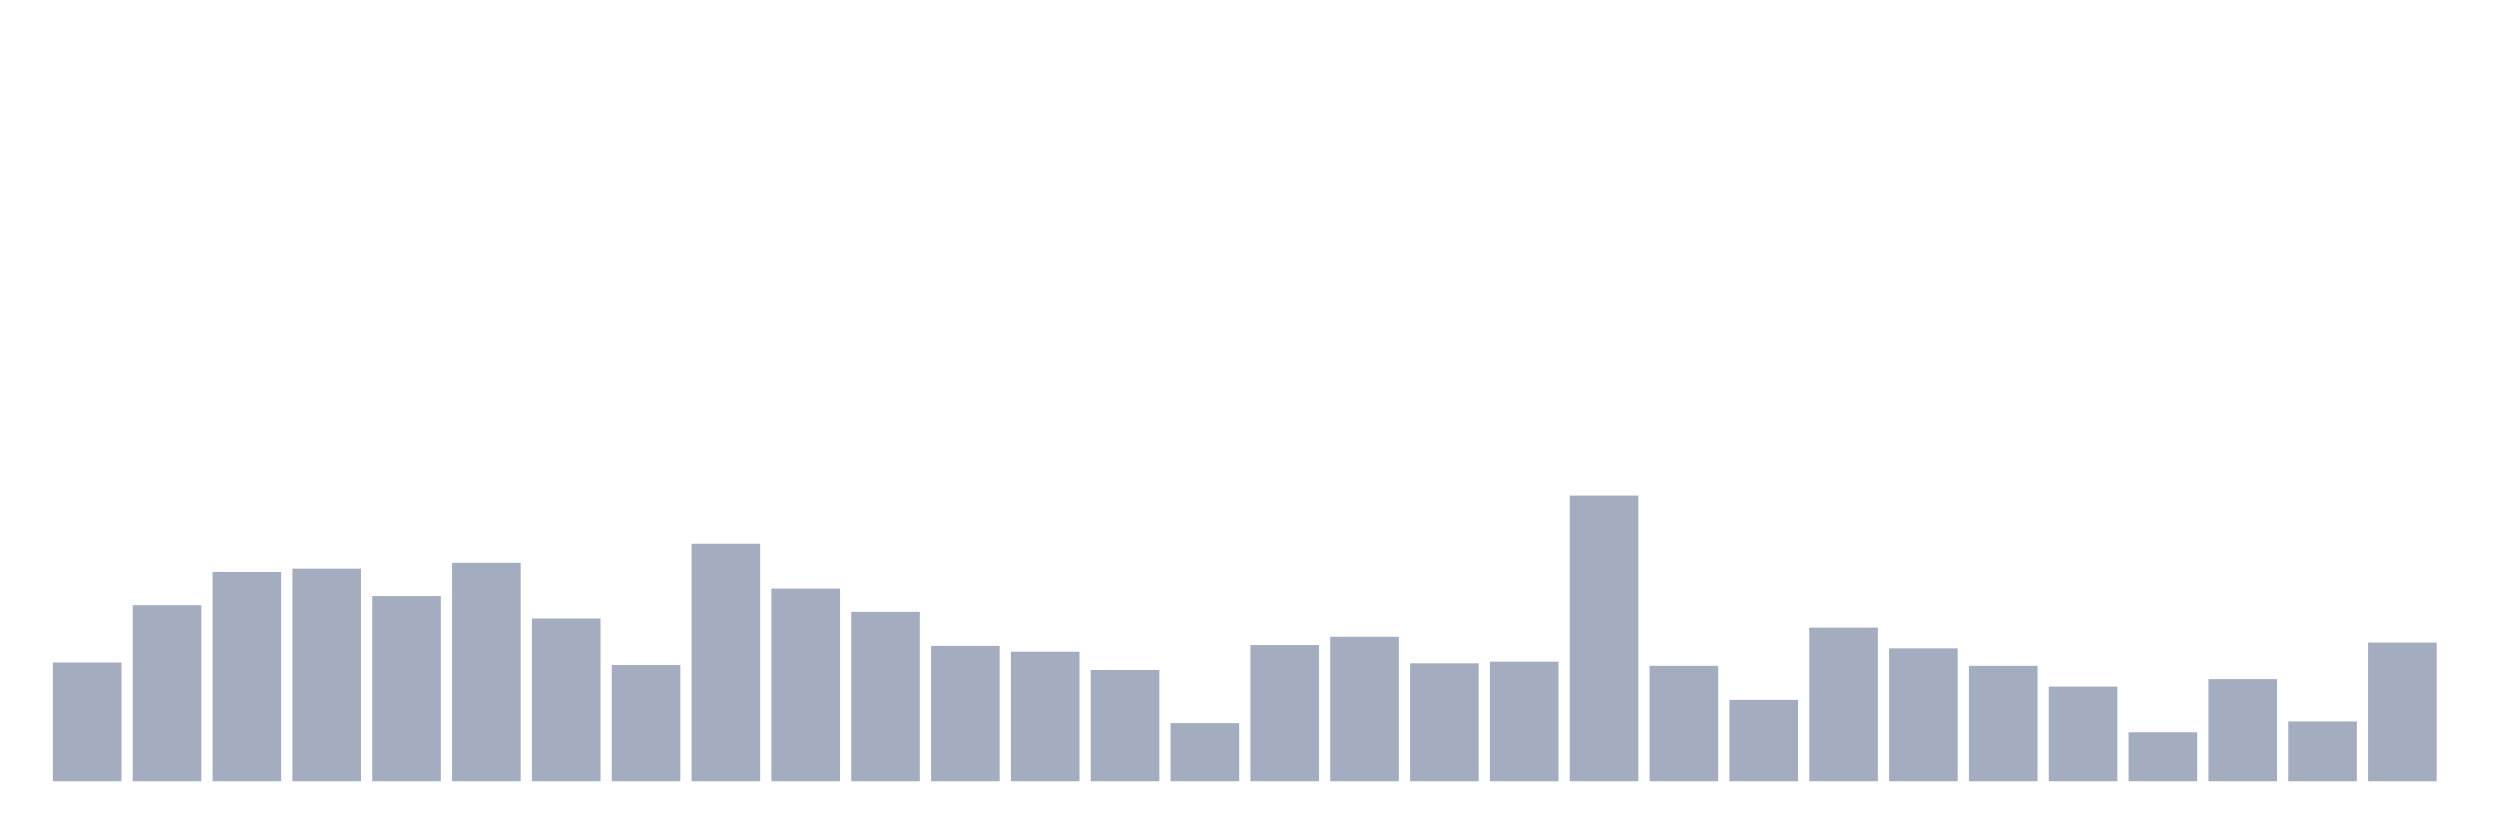
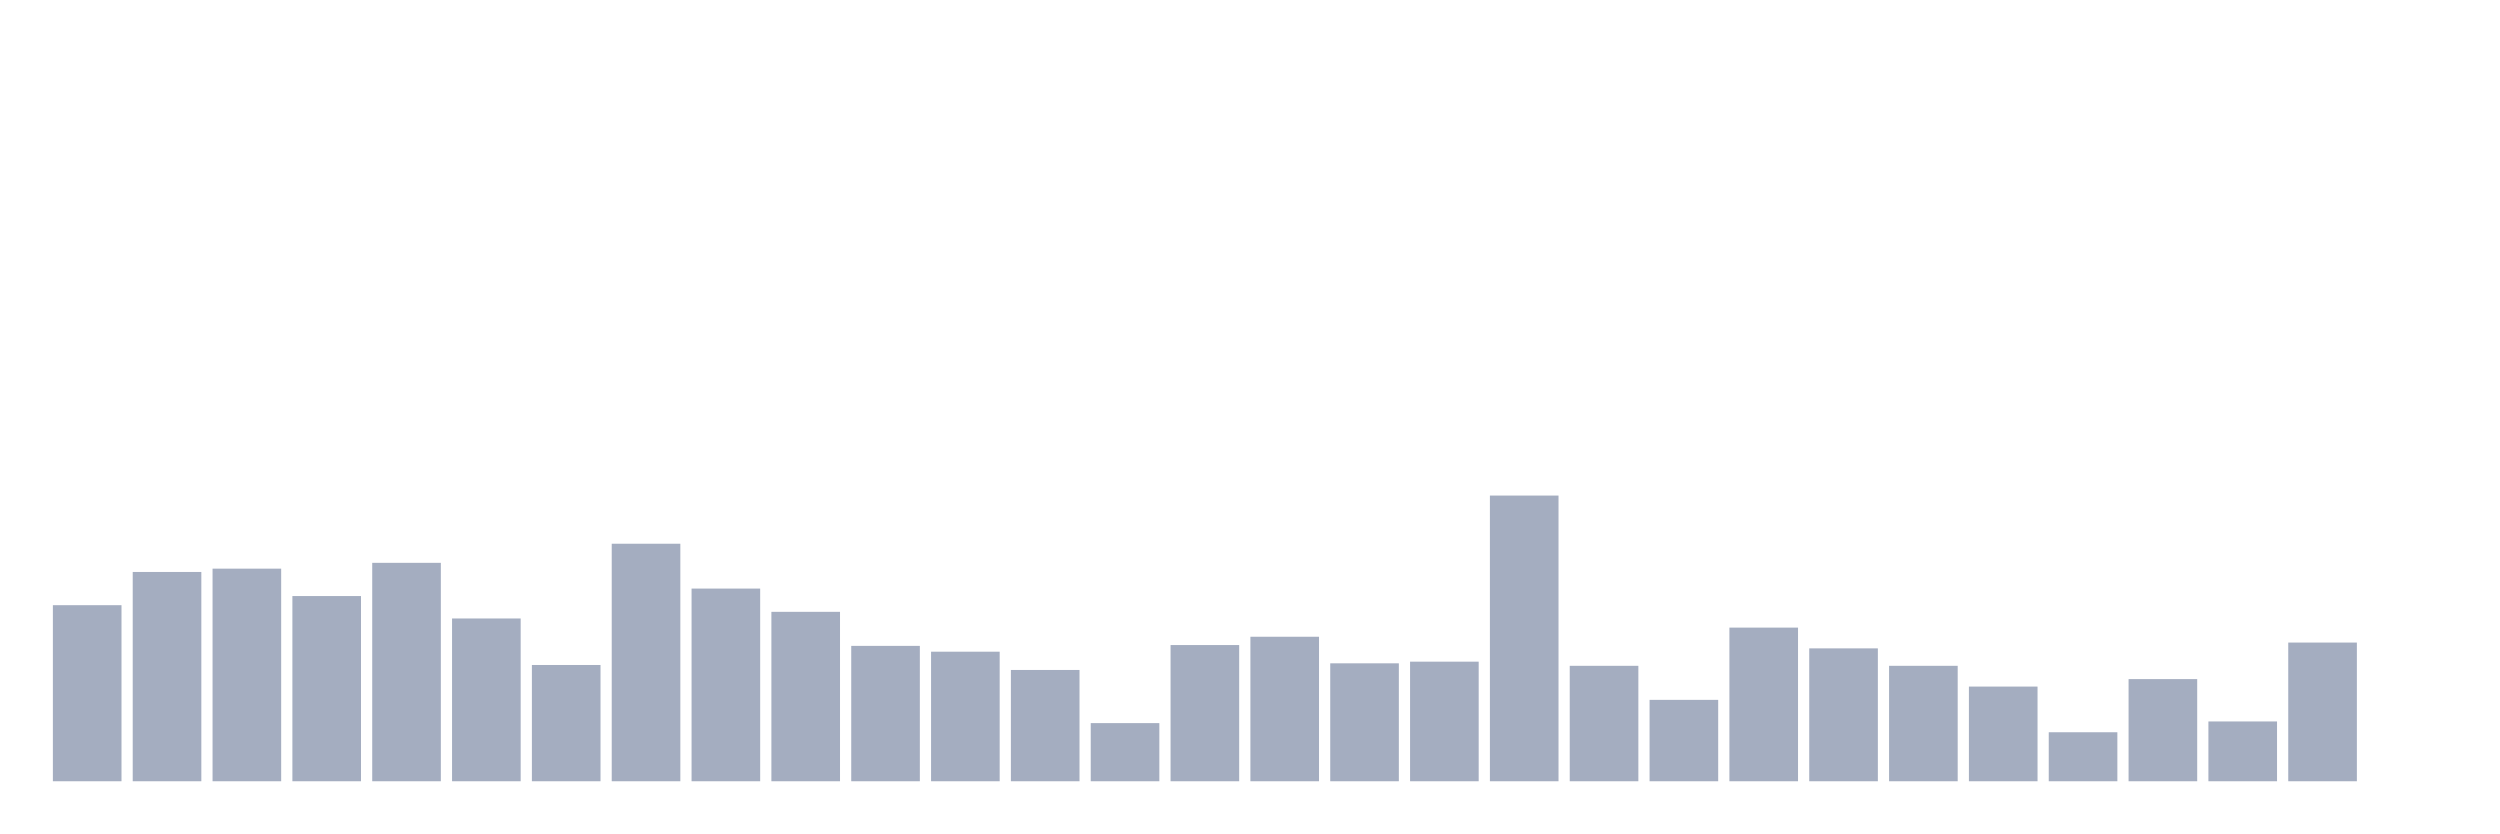
<svg xmlns="http://www.w3.org/2000/svg" viewBox="0 0 480 160">
  <g transform="translate(10,10)">
-     <rect class="bar" x="0.153" width="13.175" y="117.198" height="22.802" fill="rgb(164,173,192)" />
-     <rect class="bar" x="15.482" width="13.175" y="106.196" height="33.804" fill="rgb(164,173,192)" />
-     <rect class="bar" x="30.81" width="13.175" y="99.818" height="40.182" fill="rgb(164,173,192)" />
-     <rect class="bar" x="46.138" width="13.175" y="99.18" height="40.82" fill="rgb(164,173,192)" />
-     <rect class="bar" x="61.466" width="13.175" y="104.442" height="35.558" fill="rgb(164,173,192)" />
-     <rect class="bar" x="76.794" width="13.175" y="98.064" height="41.936" fill="rgb(164,173,192)" />
-     <rect class="bar" x="92.123" width="13.175" y="108.747" height="31.253" fill="rgb(164,173,192)" />
-     <rect class="bar" x="107.451" width="13.175" y="117.677" height="22.323" fill="rgb(164,173,192)" />
-     <rect class="bar" x="122.779" width="13.175" y="94.396" height="45.604" fill="rgb(164,173,192)" />
-     <rect class="bar" x="138.107" width="13.175" y="103.007" height="36.993" fill="rgb(164,173,192)" />
-     <rect class="bar" x="153.436" width="13.175" y="107.472" height="32.528" fill="rgb(164,173,192)" />
-     <rect class="bar" x="168.764" width="13.175" y="114.009" height="25.991" fill="rgb(164,173,192)" />
-     <rect class="bar" x="184.092" width="13.175" y="115.125" height="24.875" fill="rgb(164,173,192)" />
-     <rect class="bar" x="199.42" width="13.175" y="118.633" height="21.367" fill="rgb(164,173,192)" />
-     <rect class="bar" x="214.748" width="13.175" y="128.838" height="11.162" fill="rgb(164,173,192)" />
-     <rect class="bar" x="230.077" width="13.175" y="113.85" height="26.15" fill="rgb(164,173,192)" />
-     <rect class="bar" x="245.405" width="13.175" y="112.255" height="27.745" fill="rgb(164,173,192)" />
-     <rect class="bar" x="260.733" width="13.175" y="117.358" height="22.642" fill="rgb(164,173,192)" />
-     <rect class="bar" x="276.061" width="13.175" y="117.039" height="22.961" fill="rgb(164,173,192)" />
-     <rect class="bar" x="291.39" width="13.175" y="85.148" height="54.852" fill="rgb(164,173,192)" />
-     <rect class="bar" x="306.718" width="13.175" y="117.836" height="22.164" fill="rgb(164,173,192)" />
-     <rect class="bar" x="322.046" width="13.175" y="124.374" height="15.626" fill="rgb(164,173,192)" />
-     <rect class="bar" x="337.374" width="13.175" y="110.501" height="29.499" fill="rgb(164,173,192)" />
-     <rect class="bar" x="352.702" width="13.175" y="114.487" height="25.513" fill="rgb(164,173,192)" />
-     <rect class="bar" x="368.031" width="13.175" y="117.836" height="22.164" fill="rgb(164,173,192)" />
-     <rect class="bar" x="383.359" width="13.175" y="121.822" height="18.178" fill="rgb(164,173,192)" />
-     <rect class="bar" x="398.687" width="13.175" y="130.592" height="9.408" fill="rgb(164,173,192)" />
-     <rect class="bar" x="414.015" width="13.175" y="120.387" height="19.613" fill="rgb(164,173,192)" />
-     <rect class="bar" x="429.344" width="13.175" y="128.519" height="11.481" fill="rgb(164,173,192)" />
-     <rect class="bar" x="444.672" width="13.175" y="113.371" height="26.629" fill="rgb(164,173,192)" />
+     <rect class="bar" x="0.153" width="13.175" y="106.196" height="33.804" fill="rgb(164,173,192)" />
+     <rect class="bar" x="15.482" width="13.175" y="99.818" height="40.182" fill="rgb(164,173,192)" />
+     <rect class="bar" x="30.81" width="13.175" y="99.18" height="40.82" fill="rgb(164,173,192)" />
+     <rect class="bar" x="46.138" width="13.175" y="104.442" height="35.558" fill="rgb(164,173,192)" />
+     <rect class="bar" x="61.466" width="13.175" y="98.064" height="41.936" fill="rgb(164,173,192)" />
+     <rect class="bar" x="76.794" width="13.175" y="108.747" height="31.253" fill="rgb(164,173,192)" />
+     <rect class="bar" x="92.123" width="13.175" y="117.677" height="22.323" fill="rgb(164,173,192)" />
+     <rect class="bar" x="107.451" width="13.175" y="94.396" height="45.604" fill="rgb(164,173,192)" />
+     <rect class="bar" x="122.779" width="13.175" y="103.007" height="36.993" fill="rgb(164,173,192)" />
+     <rect class="bar" x="138.107" width="13.175" y="107.472" height="32.528" fill="rgb(164,173,192)" />
+     <rect class="bar" x="153.436" width="13.175" y="114.009" height="25.991" fill="rgb(164,173,192)" />
+     <rect class="bar" x="168.764" width="13.175" y="115.125" height="24.875" fill="rgb(164,173,192)" />
+     <rect class="bar" x="184.092" width="13.175" y="118.633" height="21.367" fill="rgb(164,173,192)" />
+     <rect class="bar" x="199.42" width="13.175" y="128.838" height="11.162" fill="rgb(164,173,192)" />
+     <rect class="bar" x="214.748" width="13.175" y="113.85" height="26.15" fill="rgb(164,173,192)" />
+     <rect class="bar" x="230.077" width="13.175" y="112.255" height="27.745" fill="rgb(164,173,192)" />
+     <rect class="bar" x="245.405" width="13.175" y="117.358" height="22.642" fill="rgb(164,173,192)" />
+     <rect class="bar" x="260.733" width="13.175" y="117.039" height="22.961" fill="rgb(164,173,192)" />
+     <rect class="bar" x="276.061" width="13.175" y="85.148" height="54.852" fill="rgb(164,173,192)" />
+     <rect class="bar" x="291.39" width="13.175" y="117.836" height="22.164" fill="rgb(164,173,192)" />
+     <rect class="bar" x="306.718" width="13.175" y="124.374" height="15.626" fill="rgb(164,173,192)" />
+     <rect class="bar" x="322.046" width="13.175" y="110.501" height="29.499" fill="rgb(164,173,192)" />
+     <rect class="bar" x="337.374" width="13.175" y="114.487" height="25.513" fill="rgb(164,173,192)" />
+     <rect class="bar" x="352.702" width="13.175" y="117.836" height="22.164" fill="rgb(164,173,192)" />
+     <rect class="bar" x="368.031" width="13.175" y="121.822" height="18.178" fill="rgb(164,173,192)" />
+     <rect class="bar" x="383.359" width="13.175" y="130.592" height="9.408" fill="rgb(164,173,192)" />
+     <rect class="bar" x="398.687" width="13.175" y="120.387" height="19.613" fill="rgb(164,173,192)" />
+     <rect class="bar" x="414.015" width="13.175" y="128.519" height="11.481" fill="rgb(164,173,192)" />
+     <rect class="bar" x="429.344" width="13.175" y="113.371" height="26.629" fill="rgb(164,173,192)" />
+     <rect class="bar" x="444.672" width="13.175" y="140" height="0" fill="rgb(164,173,192)" />
  </g>
</svg>
